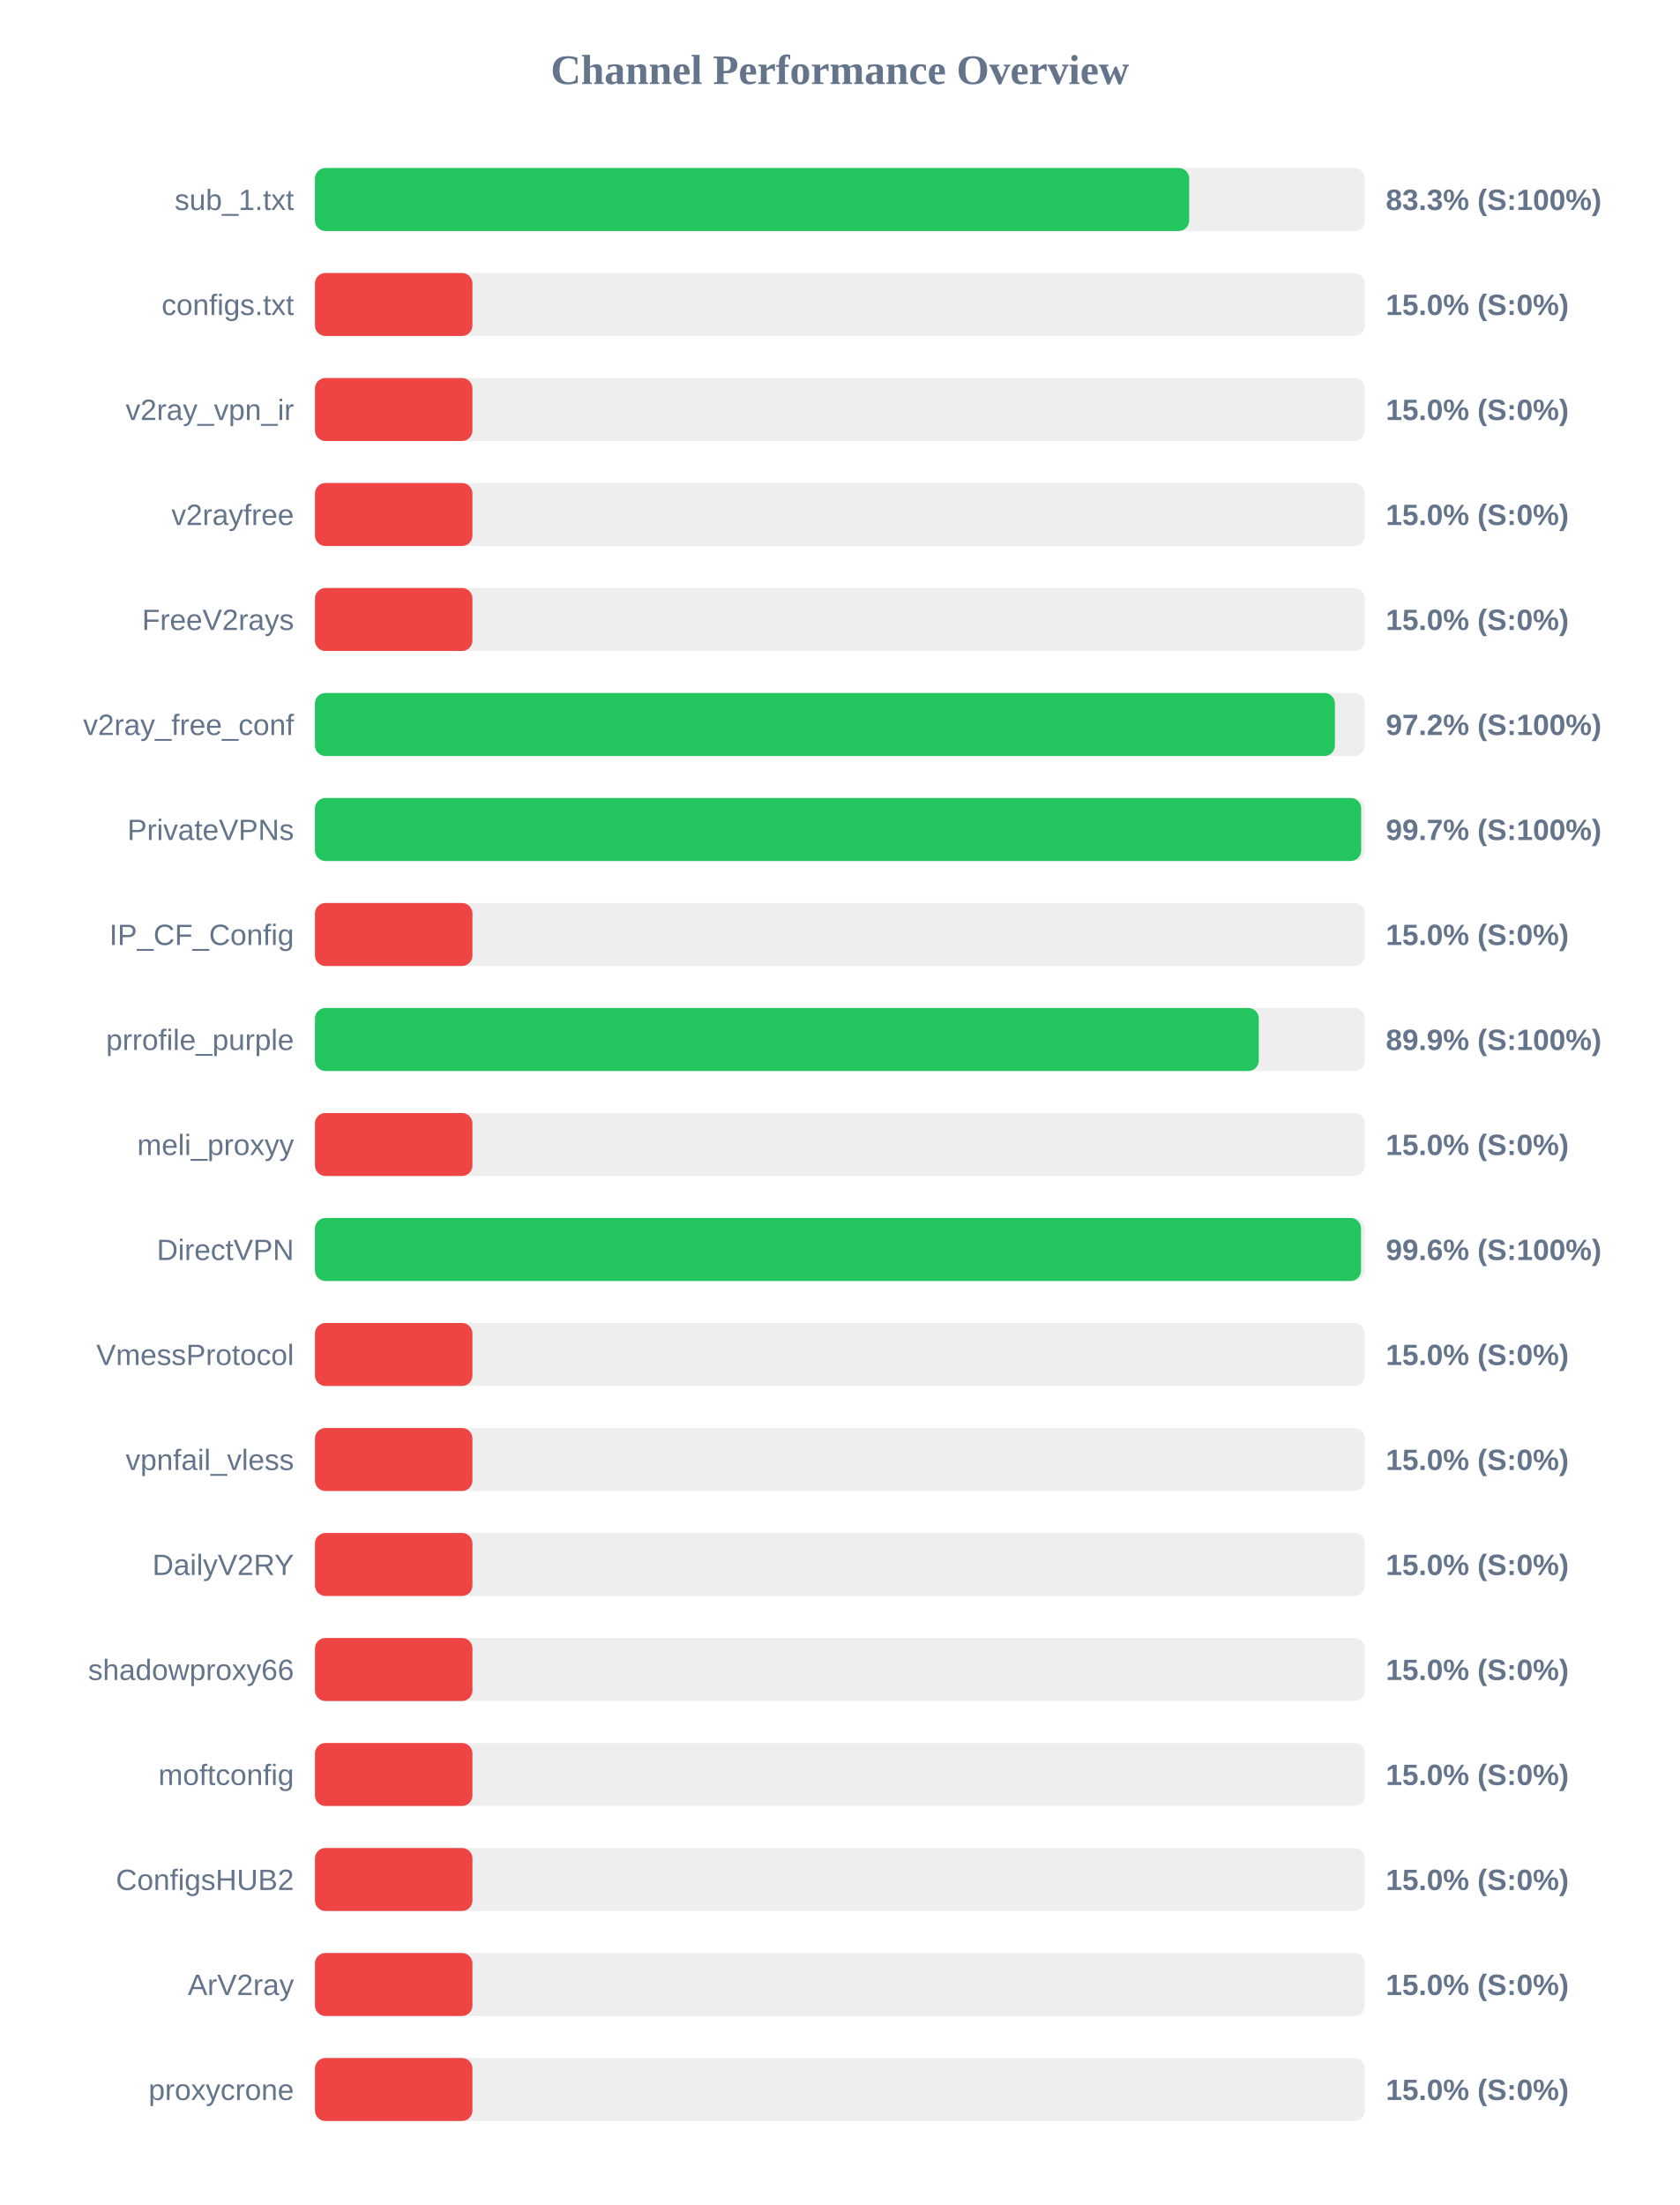
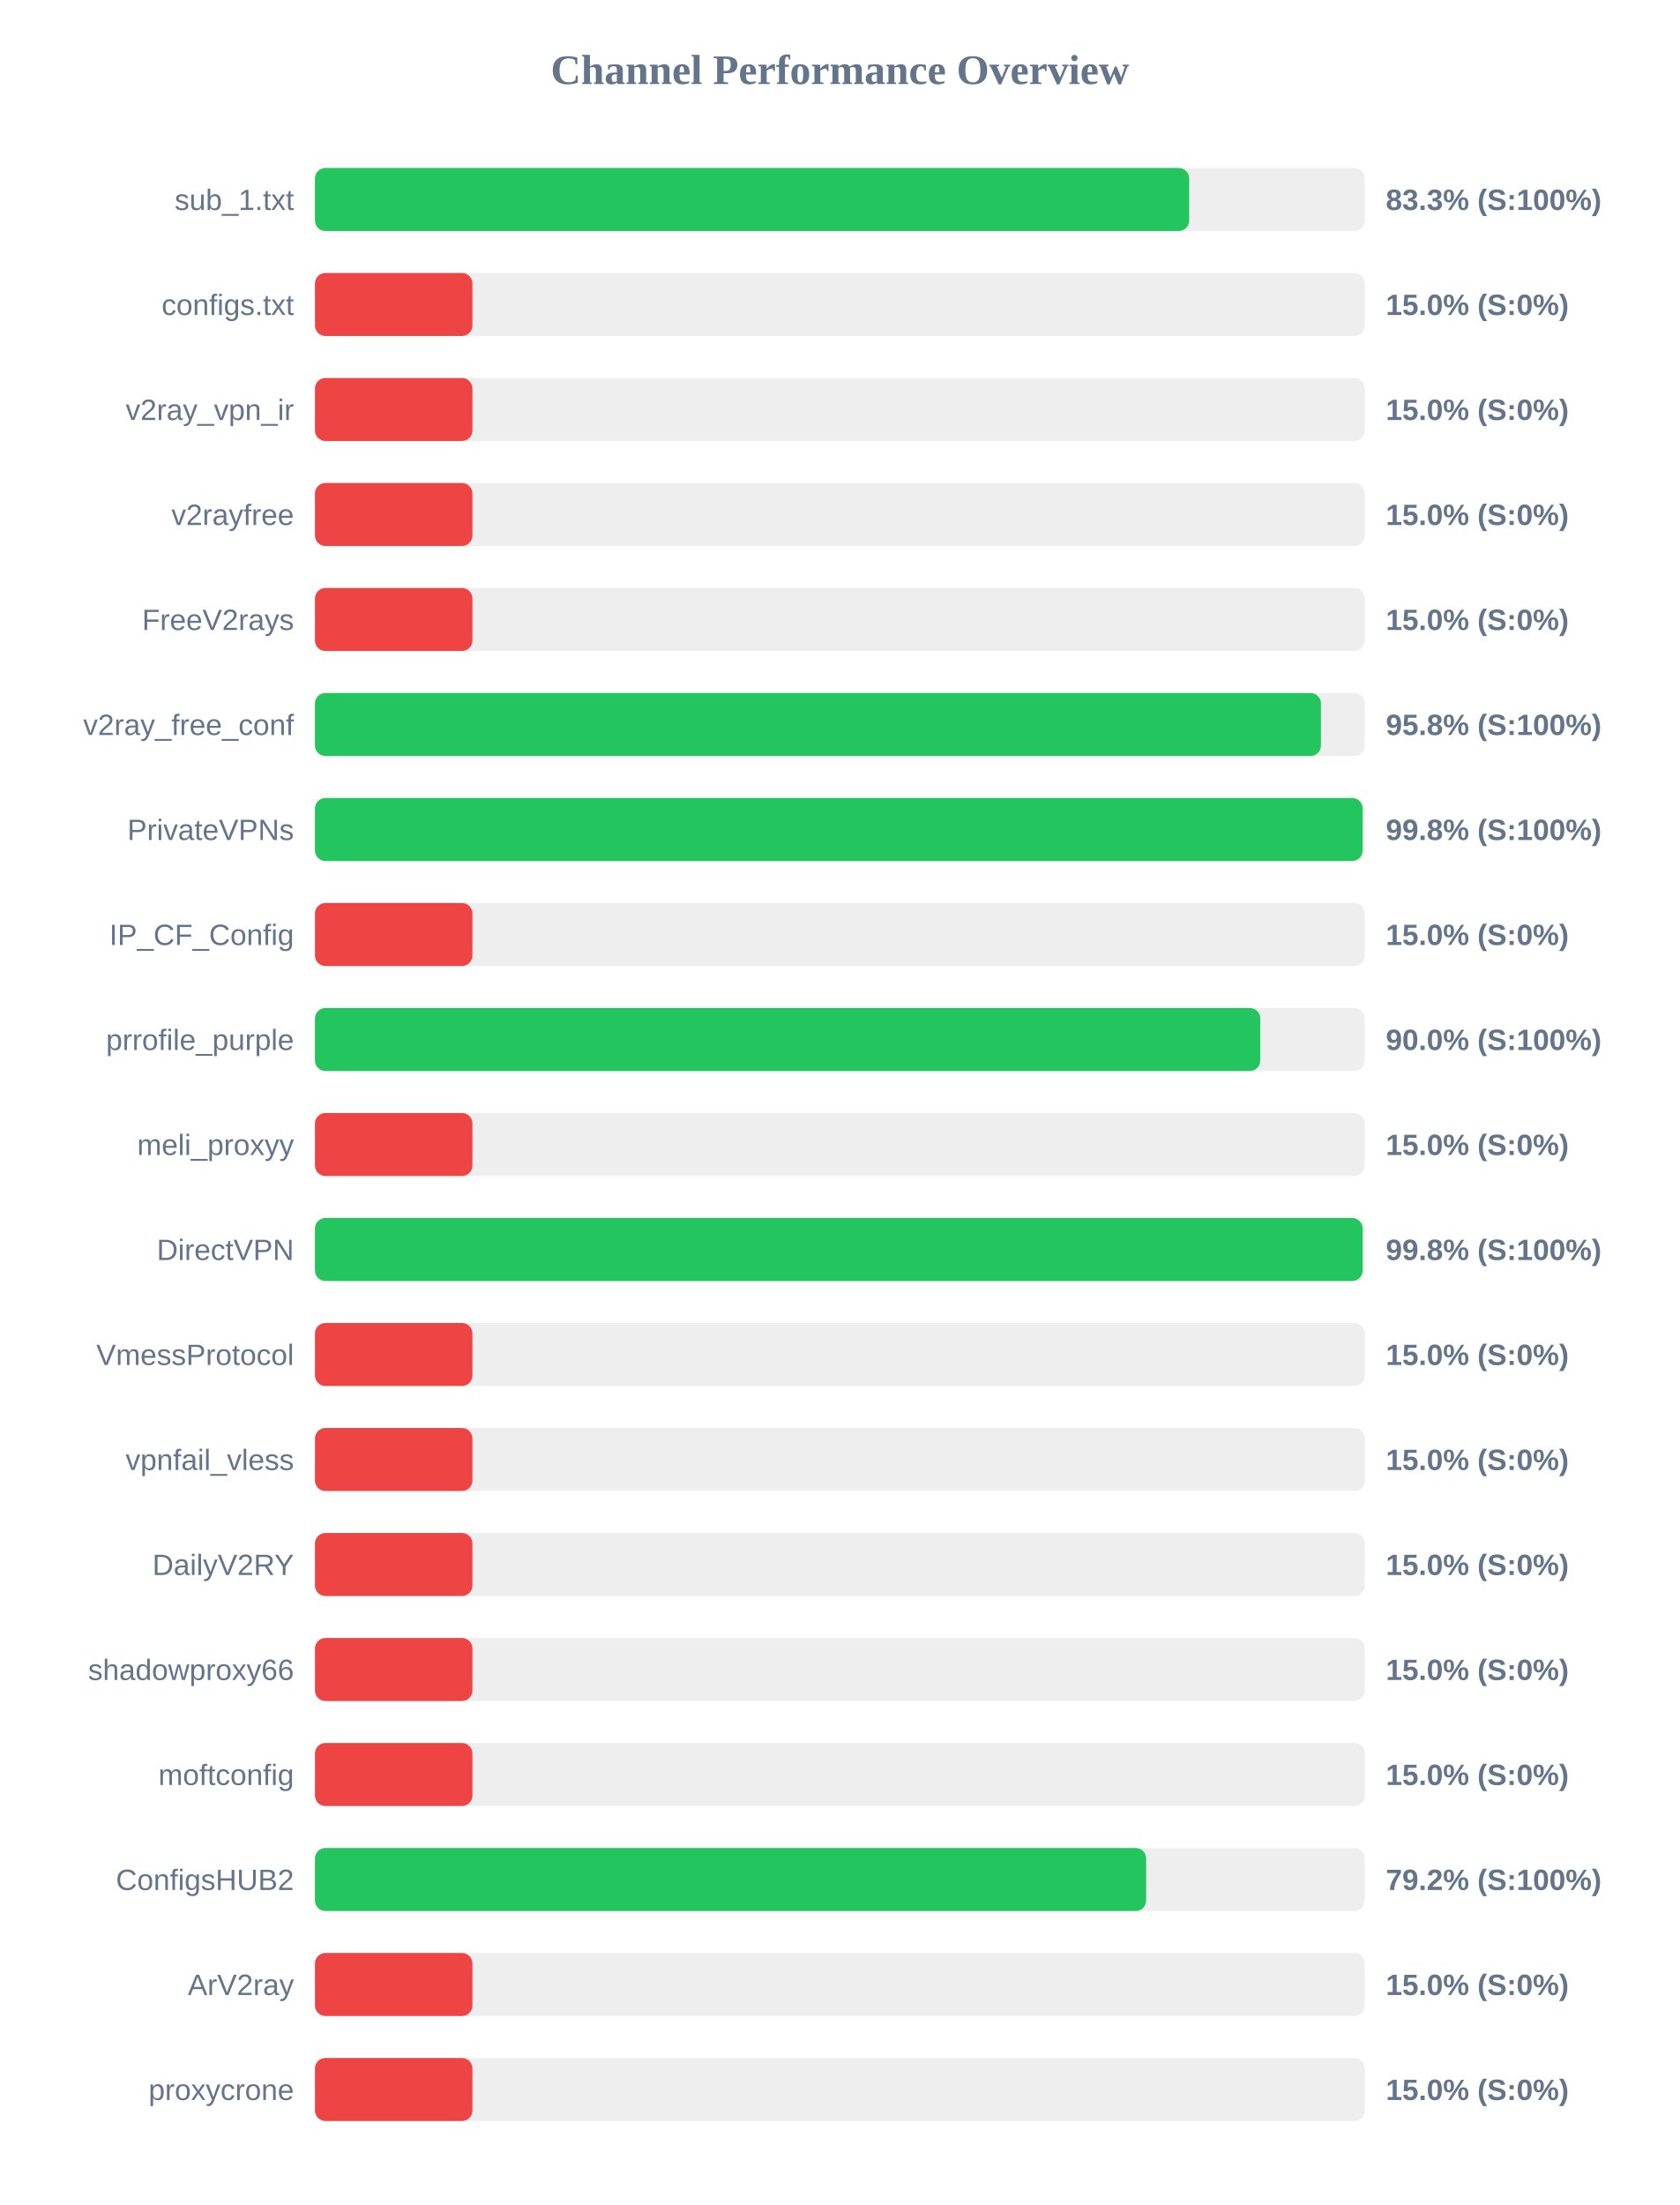
<svg xmlns="http://www.w3.org/2000/svg" width="800" height="1050" version="1.1">
  <style>
        .row { font: 14px Arial; fill: #64748b; }
        .score { font: bold 14px Arial; fill: #64748b; }
    </style>
  <text x="400" y="40" text-anchor="middle" font-size="20px" font-weight="bold" fill="#64748b">Channel Performance Overview</text>
  <rect x="150" y="80" width="500" height="30" fill="#eee" rx="5" />
  <rect x="150" y="80" width="416.35" height="30" fill="#22c55e" rx="5" />
  <text x="140" y="100" text-anchor="end" class="row">sub_1.txt</text>
  <text x="660" y="100" text-anchor="start" class="score">83.3% (S:100%)</text>
  <rect x="150" y="130" width="500" height="30" fill="#eee" rx="5" />
  <rect x="150" y="130" width="75.0" height="30" fill="#ef4444" rx="5" />
  <text x="140" y="150" text-anchor="end" class="row">configs.txt</text>
  <text x="660" y="150" text-anchor="start" class="score">15.0% (S:0%)</text>
  <rect x="150" y="180" width="500" height="30" fill="#eee" rx="5" />
  <rect x="150" y="180" width="75.0" height="30" fill="#ef4444" rx="5" />
  <text x="140" y="200" text-anchor="end" class="row">v2ray_vpn_ir</text>
  <text x="660" y="200" text-anchor="start" class="score">15.0% (S:0%)</text>
  <rect x="150" y="230" width="500" height="30" fill="#eee" rx="5" />
  <rect x="150" y="230" width="75.0" height="30" fill="#ef4444" rx="5" />
  <text x="140" y="250" text-anchor="end" class="row">v2rayfree</text>
  <text x="660" y="250" text-anchor="start" class="score">15.0% (S:0%)</text>
  <rect x="150" y="280" width="500" height="30" fill="#eee" rx="5" />
  <rect x="150" y="280" width="75.0" height="30" fill="#ef4444" rx="5" />
  <text x="140" y="300" text-anchor="end" class="row">FreeV2rays</text>
  <text x="660" y="300" text-anchor="start" class="score">15.0% (S:0%)</text>
  <rect x="150" y="330" width="500" height="30" fill="#eee" rx="5" />
-   <rect x="150" y="330" width="485.75" height="30" fill="#22c55e" rx="5" />
+   <rect x="150" y="330" width="479.1" height="30" fill="#22c55e" rx="5" />
  <text x="140" y="350" text-anchor="end" class="row">v2ray_free_conf</text>
-   <text x="660" y="350" text-anchor="start" class="score">97.2% (S:100%)</text>
+   <text x="660" y="350" text-anchor="start" class="score">95.8% (S:100%)</text>
  <rect x="150" y="380" width="500" height="30" fill="#eee" rx="5" />
-   <rect x="150" y="380" width="498.25" height="30" fill="#22c55e" rx="5" />
+   <rect x="150" y="380" width="498.95" height="30" fill="#22c55e" rx="5" />
  <text x="140" y="400" text-anchor="end" class="row">PrivateVPNs</text>
-   <text x="660" y="400" text-anchor="start" class="score">99.7% (S:100%)</text>
+   <text x="660" y="400" text-anchor="start" class="score">99.8% (S:100%)</text>
  <rect x="150" y="430" width="500" height="30" fill="#eee" rx="5" />
  <rect x="150" y="430" width="75.0" height="30" fill="#ef4444" rx="5" />
  <text x="140" y="450" text-anchor="end" class="row">IP_CF_Config</text>
  <text x="660" y="450" text-anchor="start" class="score">15.0% (S:0%)</text>
  <rect x="150" y="480" width="500" height="30" fill="#eee" rx="5" />
-   <rect x="150" y="480" width="449.5" height="30" fill="#22c55e" rx="5" />
+   <rect x="150" y="480" width="450.2" height="30" fill="#22c55e" rx="5" />
  <text x="140" y="500" text-anchor="end" class="row">prrofile_purple</text>
-   <text x="660" y="500" text-anchor="start" class="score">89.9% (S:100%)</text>
+   <text x="660" y="500" text-anchor="start" class="score">90.0% (S:100%)</text>
  <rect x="150" y="530" width="500" height="30" fill="#eee" rx="5" />
  <rect x="150" y="530" width="75.0" height="30" fill="#ef4444" rx="5" />
  <text x="140" y="550" text-anchor="end" class="row">meli_proxyy</text>
  <text x="660" y="550" text-anchor="start" class="score">15.0% (S:0%)</text>
  <rect x="150" y="580" width="500" height="30" fill="#eee" rx="5" />
-   <rect x="150" y="580" width="498.2" height="30" fill="#22c55e" rx="5" />
+   <rect x="150" y="580" width="498.95" height="30" fill="#22c55e" rx="5" />
  <text x="140" y="600" text-anchor="end" class="row">DirectVPN</text>
-   <text x="660" y="600" text-anchor="start" class="score">99.6% (S:100%)</text>
+   <text x="660" y="600" text-anchor="start" class="score">99.8% (S:100%)</text>
  <rect x="150" y="630" width="500" height="30" fill="#eee" rx="5" />
  <rect x="150" y="630" width="75.0" height="30" fill="#ef4444" rx="5" />
  <text x="140" y="650" text-anchor="end" class="row">VmessProtocol</text>
  <text x="660" y="650" text-anchor="start" class="score">15.0% (S:0%)</text>
  <rect x="150" y="680" width="500" height="30" fill="#eee" rx="5" />
  <rect x="150" y="680" width="75.0" height="30" fill="#ef4444" rx="5" />
  <text x="140" y="700" text-anchor="end" class="row">vpnfail_vless</text>
  <text x="660" y="700" text-anchor="start" class="score">15.0% (S:0%)</text>
  <rect x="150" y="730" width="500" height="30" fill="#eee" rx="5" />
  <rect x="150" y="730" width="75.0" height="30" fill="#ef4444" rx="5" />
  <text x="140" y="750" text-anchor="end" class="row">DailyV2RY</text>
  <text x="660" y="750" text-anchor="start" class="score">15.0% (S:0%)</text>
  <rect x="150" y="780" width="500" height="30" fill="#eee" rx="5" />
  <rect x="150" y="780" width="75.0" height="30" fill="#ef4444" rx="5" />
  <text x="140" y="800" text-anchor="end" class="row">shadowproxy66</text>
  <text x="660" y="800" text-anchor="start" class="score">15.0% (S:0%)</text>
  <rect x="150" y="830" width="500" height="30" fill="#eee" rx="5" />
  <rect x="150" y="830" width="75.0" height="30" fill="#ef4444" rx="5" />
  <text x="140" y="850" text-anchor="end" class="row">moftconfig</text>
  <text x="660" y="850" text-anchor="start" class="score">15.0% (S:0%)</text>
  <rect x="150" y="880" width="500" height="30" fill="#eee" rx="5" />
-   <rect x="150" y="880" width="75.0" height="30" fill="#ef4444" rx="5" />
+   <rect x="150" y="880" width="395.85" height="30" fill="#22c55e" rx="5" />
  <text x="140" y="900" text-anchor="end" class="row">ConfigsHUB2</text>
-   <text x="660" y="900" text-anchor="start" class="score">15.0% (S:0%)</text>
+   <text x="660" y="900" text-anchor="start" class="score">79.2% (S:100%)</text>
  <rect x="150" y="930" width="500" height="30" fill="#eee" rx="5" />
  <rect x="150" y="930" width="75.0" height="30" fill="#ef4444" rx="5" />
  <text x="140" y="950" text-anchor="end" class="row">ArV2ray</text>
  <text x="660" y="950" text-anchor="start" class="score">15.0% (S:0%)</text>
  <rect x="150" y="980" width="500" height="30" fill="#eee" rx="5" />
  <rect x="150" y="980" width="75.0" height="30" fill="#ef4444" rx="5" />
  <text x="140" y="1000" text-anchor="end" class="row">proxycrone</text>
  <text x="660" y="1000" text-anchor="start" class="score">15.0% (S:0%)</text>
</svg>
